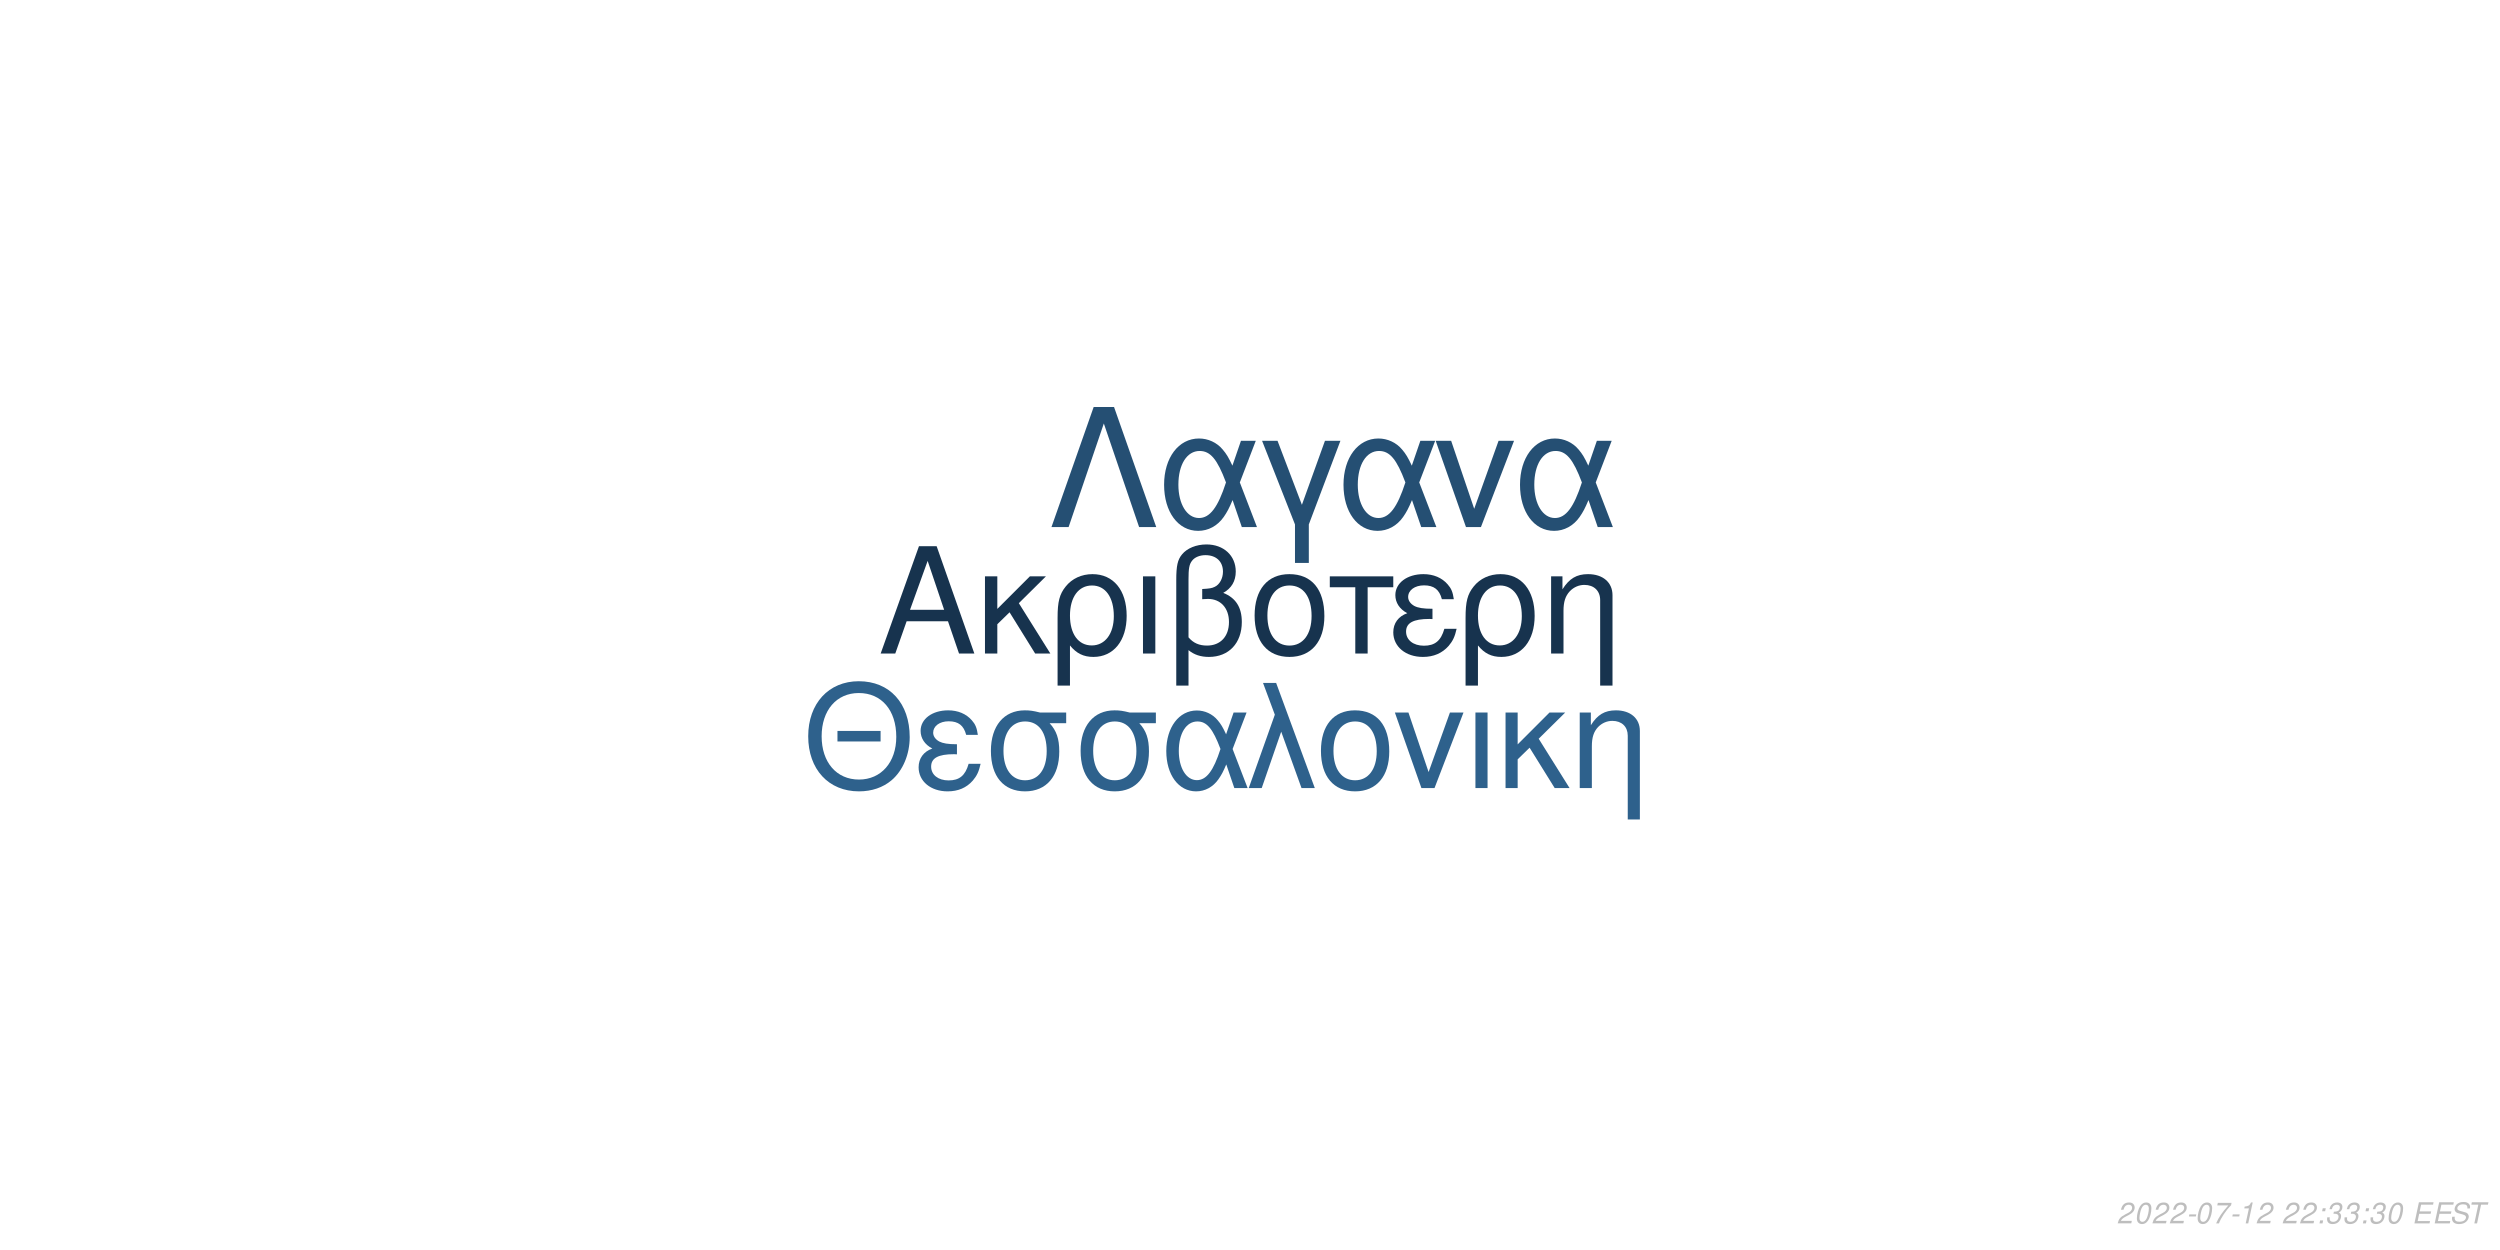
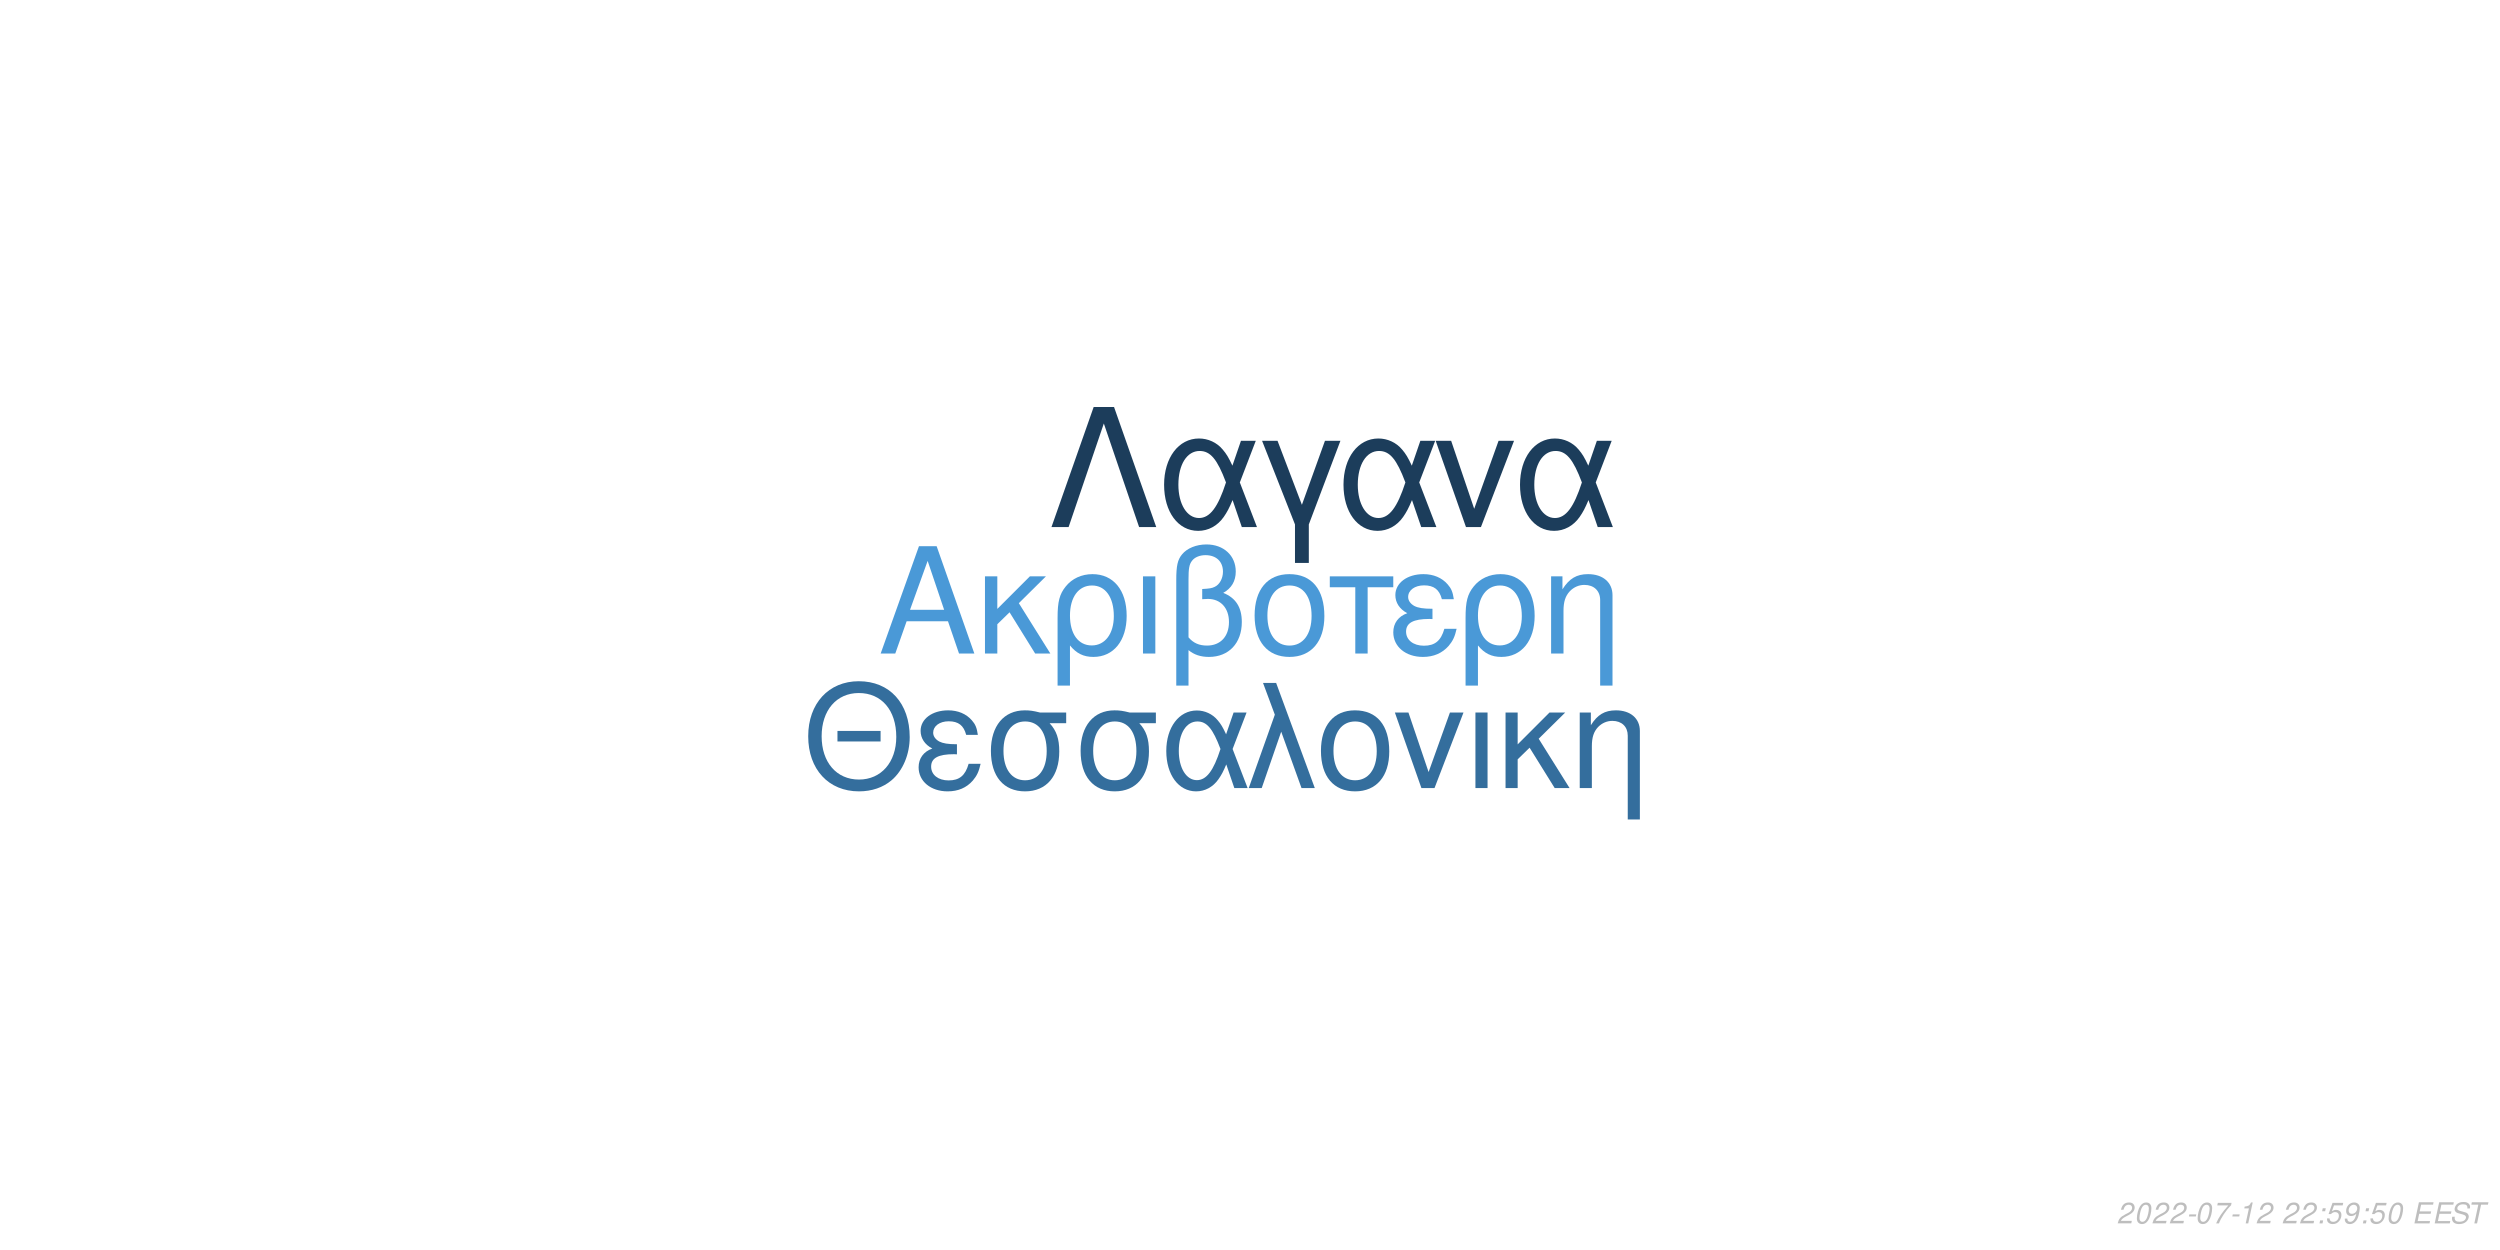
<svg xmlns="http://www.w3.org/2000/svg" xmlns:xlink="http://www.w3.org/1999/xlink" width="864pt" height="432pt" viewBox="0 0 864 432" version="1.1">
  <defs>
    <g>
      <symbol overflow="visible" id="glyph0-0">
        <path style="stroke:none;" d="" />
      </symbol>
      <symbol overflow="visible" id="glyph0-1">
        <path style="stroke:none;" d="M 24.125 -11.141 L 27.938 0 L 33.234 0 L 20.203 -37.094 L 14.094 -37.094 L 0.859 0 L 5.906 0 L 9.828 -11.141 Z M 22.797 -15.109 L 11 -15.109 L 17.094 -32.016 Z M 22.797 -15.109 " />
      </symbol>
      <symbol overflow="visible" id="glyph0-2">
        <path style="stroke:none;" d="M 7.172 -15.422 L 7.172 -26.672 L 2.906 -26.672 L 2.906 0 L 7.172 0 L 7.172 -10.125 L 11.406 -14.25 L 20.25 0 L 25.5 0 L 14.609 -17.406 L 23.969 -26.672 L 18.422 -26.672 Z M 7.172 -15.422 " />
      </symbol>
      <symbol overflow="visible" id="glyph0-3">
        <path style="stroke:none;" d="M 3 11.094 L 7.281 11.094 L 7.281 -2.797 C 9.516 -0.047 11.953 1.172 15.375 1.172 C 22.344 1.172 26.875 -4.422 26.875 -13.031 C 26.875 -21.891 22.297 -27.438 15.062 -27.438 C 11.297 -27.438 7.984 -25.906 5.797 -23.156 C 3.672 -20.516 3 -17.969 3 -12.359 Z M 14.906 -23.516 C 19.547 -23.516 22.438 -19.438 22.438 -12.922 C 22.438 -6.812 19.391 -2.797 14.812 -2.797 C 10.172 -2.797 7.281 -6.766 7.281 -13.125 C 7.281 -19.484 10.234 -23.516 14.906 -23.516 Z M 14.906 -23.516 " />
      </symbol>
      <symbol overflow="visible" id="glyph0-4">
        <path style="stroke:none;" d="M 3.516 0 L 7.781 0 L 7.781 -26.672 L 3.516 -26.672 Z M 3.516 0 " />
      </symbol>
      <symbol overflow="visible" id="glyph0-5">
        <path style="stroke:none;" d="M 4.016 11.094 L 8.25 11.094 L 8.25 -1.172 C 10.172 0.406 12.422 1.172 15.312 1.172 C 22.188 1.172 26.672 -3.609 26.672 -10.891 C 26.672 -15.984 24.578 -19.234 20.25 -20.969 C 23.109 -22.547 24.578 -25.031 24.578 -28.344 C 24.578 -33.844 20.406 -37.703 14.453 -37.703 C 10.938 -37.703 7.734 -36.391 6 -34.25 C 4.484 -32.422 4.016 -30.328 4.016 -25.391 Z M 8.25 -25.656 C 8.25 -29.359 8.5 -30.844 9.469 -32.062 C 10.375 -33.281 12.156 -34 14.094 -34 C 17.812 -34 20.156 -31.812 20.156 -28.297 C 20.156 -25.953 18.984 -23.812 17.297 -23.047 C 16.281 -22.547 15.469 -22.438 12.984 -22.297 L 12.984 -18.781 C 13.734 -18.828 14.344 -18.875 14.969 -18.875 C 19.344 -18.875 22.234 -15.719 22.234 -10.891 C 22.234 -5.906 19.281 -2.75 14.656 -2.75 C 11.953 -2.75 9.922 -3.609 8.25 -5.594 Z M 8.25 -25.656 " />
      </symbol>
      <symbol overflow="visible" id="glyph0-6">
        <path style="stroke:none;" d="M 14.094 -27.438 C 6.562 -27.438 2.094 -22.094 2.094 -13.125 C 2.094 -4.125 6.562 1.172 14.141 1.172 C 21.672 1.172 26.203 -4.172 26.203 -12.922 C 26.203 -22.188 21.828 -27.438 14.094 -27.438 Z M 14.141 -23.516 C 18.938 -23.516 21.781 -19.594 21.781 -12.984 C 21.781 -6.672 18.828 -2.75 14.141 -2.75 C 9.422 -2.75 6.516 -6.672 6.516 -13.125 C 6.516 -19.594 9.422 -23.516 14.141 -23.516 Z M 14.141 -23.516 " />
      </symbol>
      <symbol overflow="visible" id="glyph0-7">
        <path style="stroke:none;" d="M 7.891 0 L 12.156 0 L 12.156 -22.906 L 21.016 -22.906 L 21.016 -26.672 L -0.922 -26.672 L -0.922 -22.906 L 7.891 -22.906 Z M 7.891 0 " />
      </symbol>
      <symbol overflow="visible" id="glyph0-8">
        <path style="stroke:none;" d="M 14.562 -15.469 C 11.344 -15.469 9.562 -15.781 8.297 -16.438 C 6.922 -17.203 6.156 -18.328 6.156 -19.547 C 6.156 -21.891 8.453 -23.562 11.656 -23.562 C 15.062 -23.562 16.953 -22.094 17.812 -18.781 L 21.938 -18.781 C 21.578 -21.266 21.062 -22.5 19.797 -23.922 C 17.812 -26.203 14.906 -27.438 11.453 -27.438 C 5.797 -27.438 1.734 -24.375 1.734 -20.203 C 1.734 -17.609 3.156 -15.375 5.859 -13.938 C 2.797 -12.875 1.016 -10.484 1.016 -7.328 C 1.016 -2.391 5.297 1.172 11.25 1.172 C 14.969 1.172 17.906 -0.109 20.156 -2.641 C 21.578 -4.328 22.297 -5.797 22.906 -8.547 L 18.672 -8.547 C 17.5 -4.422 15.422 -2.703 11.609 -2.703 C 7.938 -2.703 5.438 -4.688 5.438 -7.578 C 5.438 -10.578 7.938 -11.953 13.484 -11.953 C 13.641 -11.953 14.094 -11.953 14.562 -11.906 Z M 14.562 -15.469 " />
      </symbol>
      <symbol overflow="visible" id="glyph0-9">
        <path style="stroke:none;" d="M 3.562 -26.672 L 3.562 0 L 7.844 0 L 7.844 -14.703 C 7.844 -17.906 8.5 -19.891 10.031 -21.531 C 11.406 -22.953 13.188 -23.719 15.062 -23.719 C 18.375 -23.719 20.516 -21.672 20.516 -18.469 L 20.516 11.094 L 24.781 11.094 L 24.781 -20.156 C 24.781 -24.578 21.469 -27.438 16.328 -27.438 C 12.359 -27.438 9.828 -25.906 7.484 -22.188 L 7.484 -26.672 Z M 3.562 -26.672 " />
      </symbol>
      <symbol overflow="visible" id="glyph1-0">
        <path style="stroke:none;" d="" />
      </symbol>
      <symbol overflow="visible" id="glyph1-1">
        <path style="stroke:none;" d="M 26.859 -19.734 L 11.953 -19.734 L 11.953 -16.094 L 26.859 -16.094 Z M 19.328 -36.922 C 8.922 -36.922 1.844 -29.25 1.844 -17.891 C 1.844 -6.484 8.875 1.141 19.391 1.141 C 23.812 1.141 27.703 -0.203 30.641 -2.688 C 34.578 -6.031 36.922 -11.656 36.922 -17.594 C 36.922 -29.297 30 -36.922 19.328 -36.922 Z M 19.328 -32.844 C 27.203 -32.844 32.281 -26.906 32.281 -17.688 C 32.281 -8.922 27.062 -2.938 19.391 -2.938 C 11.609 -2.938 6.484 -8.922 6.484 -17.891 C 6.484 -26.859 11.609 -32.844 19.328 -32.844 Z M 19.328 -32.844 " />
      </symbol>
      <symbol overflow="visible" id="glyph1-2">
        <path style="stroke:none;" d="M 14.25 -15.141 C 11.109 -15.141 9.375 -15.453 8.125 -16.094 C 6.781 -16.844 6.031 -17.938 6.031 -19.141 C 6.031 -21.422 8.266 -23.078 11.406 -23.078 C 14.75 -23.078 16.594 -21.625 17.438 -18.391 L 21.469 -18.391 C 21.125 -20.828 20.625 -22.031 19.391 -23.422 C 17.438 -25.656 14.594 -26.859 11.219 -26.859 C 5.688 -26.859 1.688 -23.875 1.688 -19.781 C 1.688 -17.234 3.094 -15.047 5.734 -13.656 C 2.734 -12.609 1 -10.266 1 -7.172 C 1 -2.344 5.188 1.141 11.016 1.141 C 14.656 1.141 17.547 -0.094 19.734 -2.594 C 21.125 -4.234 21.828 -5.688 22.422 -8.375 L 18.281 -8.375 C 17.141 -4.328 15.094 -2.641 11.359 -2.641 C 7.766 -2.641 5.328 -4.578 5.328 -7.422 C 5.328 -10.359 7.766 -11.703 13.203 -11.703 C 13.359 -11.703 13.797 -11.703 14.25 -11.656 Z M 14.25 -15.141 " />
      </symbol>
      <symbol overflow="visible" id="glyph1-3">
        <path style="stroke:none;" d="M 29 -26.109 L 19.938 -26.109 C 17.594 -26.703 16.438 -26.859 14.703 -26.859 C 7.469 -26.859 2.984 -21.469 2.984 -12.859 C 2.984 -4.031 7.375 1.141 14.797 1.141 C 22.172 1.141 26.609 -4.078 26.609 -12.656 C 26.609 -17.047 25.656 -19.828 23.266 -22.422 L 29 -22.422 Z M 14.797 -23.016 C 19.531 -23.016 22.266 -19.234 22.266 -12.75 C 22.266 -6.531 19.438 -2.688 14.797 -2.688 C 10.172 -2.688 7.328 -6.531 7.328 -12.859 C 7.328 -19.188 10.172 -23.016 14.797 -23.016 Z M 14.797 -23.016 " />
      </symbol>
      <symbol overflow="visible" id="glyph1-4">
        <path style="stroke:none;" d="M 29.344 -26.109 L 24.859 -26.109 L 22.266 -18.578 C 21.125 -21.031 20.484 -22.125 19.328 -23.469 C 17.547 -25.609 14.906 -26.812 12.156 -26.812 C 5.984 -26.812 1.594 -20.984 1.594 -12.812 C 1.594 -4.578 5.828 1.141 11.906 1.141 C 14.953 1.141 17.734 -0.344 19.625 -3.047 C 20.672 -4.531 21.281 -5.688 22.328 -8.172 L 25.109 0 L 29.703 0 L 24.516 -13.5 Z M 20.328 -13.5 C 17.891 -5.922 15.453 -2.734 12.156 -2.734 C 8.516 -2.734 5.922 -6.922 5.922 -12.812 C 5.922 -18.938 8.516 -23.016 12.359 -23.016 C 15.594 -23.016 17.688 -20.531 20.328 -13.5 Z M 20.328 -13.5 " />
      </symbol>
      <symbol overflow="visible" id="glyph1-5">
        <path style="stroke:none;" d="M 1.094 0 L 5.578 0 L 12.312 -19.484 L 19.328 0 L 23.922 0 L 10.562 -36.328 L 6.031 -36.328 L 10.109 -25.359 Z M 1.094 0 " />
      </symbol>
      <symbol overflow="visible" id="glyph1-6">
        <path style="stroke:none;" d="M 13.797 -26.859 C 6.422 -26.859 2.047 -21.625 2.047 -12.859 C 2.047 -4.031 6.422 1.141 13.859 1.141 C 21.234 1.141 25.656 -4.078 25.656 -12.656 C 25.656 -21.719 21.375 -26.859 13.797 -26.859 Z M 13.859 -23.016 C 18.531 -23.016 21.328 -19.188 21.328 -12.703 C 21.328 -6.531 18.438 -2.688 13.859 -2.688 C 9.219 -2.688 6.375 -6.531 6.375 -12.859 C 6.375 -19.188 9.219 -23.016 13.859 -23.016 Z M 13.859 -23.016 " />
      </symbol>
      <symbol overflow="visible" id="glyph1-7">
        <path style="stroke:none;" d="M 14.297 0 L 24.312 -26.109 L 19.625 -26.109 L 12.25 -5.531 L 5.281 -26.109 L 0.594 -26.109 L 9.766 0 Z M 14.297 0 " />
      </symbol>
      <symbol overflow="visible" id="glyph1-8">
        <path style="stroke:none;" d="M 3.438 0 L 7.625 0 L 7.625 -26.109 L 3.438 -26.109 Z M 3.438 0 " />
      </symbol>
      <symbol overflow="visible" id="glyph1-9">
        <path style="stroke:none;" d="M 7.031 -15.094 L 7.031 -26.109 L 2.844 -26.109 L 2.844 0 L 7.031 0 L 7.031 -9.922 L 11.156 -13.953 L 19.828 0 L 24.969 0 L 14.297 -17.047 L 23.469 -26.109 L 18.031 -26.109 Z M 7.031 -15.094 " />
      </symbol>
      <symbol overflow="visible" id="glyph1-10">
        <path style="stroke:none;" d="M 3.484 -26.109 L 3.484 0 L 7.672 0 L 7.672 -14.406 C 7.672 -17.547 8.328 -19.484 9.812 -21.078 C 11.156 -22.469 12.906 -23.219 14.75 -23.219 C 17.984 -23.219 20.078 -21.234 20.078 -18.094 L 20.078 10.859 L 24.266 10.859 L 24.266 -19.734 C 24.266 -24.062 21.031 -26.859 16 -26.859 C 12.109 -26.859 9.609 -25.359 7.328 -21.719 L 7.328 -26.109 Z M 3.484 -26.109 " />
      </symbol>
      <symbol overflow="visible" id="glyph2-0">
        <path style="stroke:none;" d="" />
      </symbol>
      <symbol overflow="visible" id="glyph2-1">
        <path style="stroke:none;" d="M 22.531 -41.484 L 15.484 -41.484 L 0.906 0 L 6.828 0 L 19 -35.797 L 31.188 0 L 37.109 0 Z M 22.531 -41.484 " />
      </symbol>
      <symbol overflow="visible" id="glyph2-2">
        <path style="stroke:none;" d="M 33.516 -29.812 L 28.391 -29.812 L 25.438 -21.219 C 24.125 -24.016 23.391 -25.266 22.078 -26.797 C 20.031 -29.25 17.016 -30.609 13.891 -30.609 C 6.828 -30.609 1.828 -23.953 1.828 -14.625 C 1.828 -5.234 6.656 1.312 13.594 1.312 C 17.078 1.312 20.266 -0.391 22.422 -3.469 C 23.609 -5.172 24.297 -6.484 25.5 -9.328 L 28.688 0 L 33.922 0 L 28 -15.422 Z M 23.219 -15.422 C 20.422 -6.766 17.641 -3.125 13.891 -3.125 C 9.734 -3.125 6.766 -7.906 6.766 -14.625 C 6.766 -21.625 9.734 -26.297 14.109 -26.297 C 17.812 -26.297 20.203 -23.453 23.219 -15.422 Z M 23.219 -15.422 " />
      </symbol>
      <symbol overflow="visible" id="glyph2-3">
        <path style="stroke:none;" d="M 12.062 12.406 L 16.844 12.406 L 16.844 -0.906 L 27.766 -29.812 L 22.422 -29.812 L 14.453 -7.688 L 6.031 -29.812 L 0.688 -29.812 L 12.062 -0.906 Z M 12.062 12.406 " />
      </symbol>
      <symbol overflow="visible" id="glyph2-4">
        <path style="stroke:none;" d="M 16.328 0 L 27.766 -29.812 L 22.422 -29.812 L 14 -6.312 L 6.031 -29.812 L 0.688 -29.812 L 11.156 0 Z M 16.328 0 " />
      </symbol>
      <symbol overflow="visible" id="glyph3-0">
        <path style="stroke:none;" d="" />
      </symbol>
      <symbol overflow="visible" id="glyph3-1">
        <path style="stroke:none;" d="M 5.234 -0.875 L 1.469 -0.875 C 1.641 -1.375 2.203 -1.891 3.109 -2.344 L 4.234 -2.938 C 5.562 -3.625 6.219 -4.469 6.219 -5.484 C 6.219 -5.938 6.062 -6.359 5.797 -6.656 C 5.469 -7.047 4.984 -7.234 4.312 -7.234 C 2.766 -7.234 1.891 -6.453 1.484 -4.734 L 2.375 -4.734 C 2.484 -5.188 2.609 -5.484 2.797 -5.75 C 3.094 -6.203 3.609 -6.453 4.188 -6.453 C 4.891 -6.453 5.344 -6.031 5.344 -5.375 C 5.344 -4.703 4.859 -4.094 4.016 -3.656 L 2.984 -3.125 C 1.234 -2.188 0.797 -1.656 0.344 -0.016 L 5.047 -0.016 Z M 5.234 -0.875 " />
      </symbol>
      <symbol overflow="visible" id="glyph3-2">
        <path style="stroke:none;" d="M 4.203 -7.234 C 3.375 -7.234 2.688 -6.812 2.125 -5.984 C 1.484 -5.047 0.984 -3.188 0.984 -1.734 C 0.984 -1.109 1.172 -0.562 1.484 -0.266 C 1.797 0.047 2.281 0.234 2.766 0.234 C 3.625 0.234 4.281 -0.156 4.859 -1.016 C 5.516 -1.953 6 -3.797 6 -5.266 C 6 -6.5 5.328 -7.234 4.203 -7.234 Z M 4.094 -6.453 C 4.734 -6.453 5.125 -5.984 5.125 -5.156 C 5.125 -4.203 4.781 -2.625 4.406 -1.812 C 3.984 -0.938 3.516 -0.547 2.875 -0.547 C 2.25 -0.547 1.875 -1.031 1.875 -1.828 C 1.875 -2.797 2.203 -4.344 2.594 -5.203 C 2.984 -6.047 3.453 -6.453 4.094 -6.453 Z M 4.094 -6.453 " />
      </symbol>
      <symbol overflow="visible" id="glyph3-3">
        <path style="stroke:none;" d="M 3.516 -3.125 L 1.125 -3.125 L 0.969 -2.406 L 3.359 -2.406 Z M 3.516 -3.125 " />
      </symbol>
      <symbol overflow="visible" id="glyph3-4">
        <path style="stroke:none;" d="M 6.703 -7.094 L 1.953 -7.094 L 1.766 -6.219 L 5.594 -6.219 C 3.344 -3.688 2.266 -2.109 1.375 0 L 2.344 0 C 3.031 -1.906 4.828 -4.594 6.547 -6.281 Z M 6.703 -7.094 " />
      </symbol>
      <symbol overflow="visible" id="glyph3-5">
        <path style="stroke:none;" d="M 3.703 -5.188 L 2.594 0 L 3.469 0 L 5.016 -7.234 L 4.438 -7.234 C 3.906 -6.156 3.688 -6.016 2.234 -5.812 L 2.109 -5.188 Z M 3.703 -5.188 " />
      </symbol>
      <symbol overflow="visible" id="glyph3-6">
        <path style="stroke:none;" d="" />
      </symbol>
      <symbol overflow="visible" id="glyph3-7">
        <path style="stroke:none;" d="M 2.359 -1.031 L 1.312 -1.031 L 1.094 0 L 2.141 0 Z M 3.266 -5.234 L 2.219 -5.234 L 2 -4.203 L 3.047 -4.203 Z M 3.266 -5.234 " />
      </symbol>
      <symbol overflow="visible" id="glyph3-8">
-         <path style="stroke:none;" d="M 2.922 -3.312 C 3.125 -3.344 3.234 -3.344 3.375 -3.344 C 4.203 -3.344 4.688 -3 4.688 -2.406 C 4.688 -1.312 3.906 -0.547 2.781 -0.547 C 2.047 -0.547 1.594 -0.938 1.594 -1.562 C 1.594 -1.719 1.609 -1.844 1.656 -2.094 L 0.766 -2.094 C 0.734 -1.797 0.719 -1.641 0.719 -1.469 C 0.719 -0.375 1.406 0.234 2.641 0.234 C 3.547 0.234 4.297 -0.078 4.812 -0.656 C 5.266 -1.156 5.562 -1.875 5.562 -2.547 C 5.562 -3.125 5.344 -3.453 4.797 -3.734 C 5.641 -4.234 6.016 -4.844 6.016 -5.734 C 6.016 -6.656 5.312 -7.234 4.203 -7.234 C 3.375 -7.234 2.672 -6.938 2.188 -6.375 C 1.891 -6.031 1.703 -5.641 1.516 -4.906 L 2.391 -4.906 C 2.5 -5.359 2.594 -5.594 2.734 -5.812 C 3.047 -6.234 3.516 -6.453 4.078 -6.453 C 4.734 -6.453 5.141 -6.125 5.141 -5.578 C 5.141 -5.188 5.016 -4.797 4.797 -4.547 C 4.516 -4.234 4 -4.062 3.266 -4.062 L 3.078 -4.062 Z M 2.922 -3.312 " />
+         <path style="stroke:none;" d="M 6.297 -7.094 L 2.594 -7.094 L 1.234 -3.234 L 2.047 -3.234 C 2.656 -3.766 2.938 -3.906 3.531 -3.906 C 4.328 -3.906 4.797 -3.453 4.797 -2.688 C 4.797 -1.438 3.969 -0.547 2.828 -0.547 C 2.031 -0.547 1.609 -0.938 1.578 -1.734 L 0.703 -1.734 L 0.703 -1.516 C 0.703 -0.938 0.844 -0.547 1.188 -0.266 C 1.562 0.062 2.078 0.234 2.703 0.234 C 3.656 0.234 4.391 -0.156 4.984 -0.922 C 5.422 -1.5 5.672 -2.234 5.672 -2.953 C 5.672 -4 4.938 -4.672 3.812 -4.672 C 3.328 -4.672 2.906 -4.547 2.406 -4.234 L 3.109 -6.219 L 6.109 -6.219 Z M 6.297 -7.094 " />
      </symbol>
      <symbol overflow="visible" id="glyph3-9">
+         <path style="stroke:none;" d="M 0.844 -1.656 C 0.844 -1.547 0.844 -1.438 0.844 -1.375 C 0.844 -0.406 1.531 0.234 2.578 0.234 C 3.203 0.234 3.766 0.016 4.297 -0.438 C 4.938 -1 5.312 -1.656 5.594 -2.719 C 5.844 -3.672 6.016 -4.766 6.016 -5.375 C 6.016 -5.844 5.844 -6.328 5.547 -6.656 C 5.203 -7.031 4.703 -7.234 4.062 -7.234 C 2.516 -7.234 1.297 -5.938 1.297 -4.266 C 1.297 -3.203 1.984 -2.547 3.047 -2.547 C 3.484 -2.547 3.953 -2.672 4.281 -2.891 C 4.406 -2.984 4.547 -3.078 4.828 -3.344 C 4.438 -1.484 3.703 -0.547 2.703 -0.547 C 2.109 -0.547 1.719 -0.938 1.719 -1.547 L 1.719 -1.656 Z M 3.953 -6.453 C 4.625 -6.453 5.141 -5.953 5.141 -5.281 C 5.141 -4.188 4.312 -3.312 3.297 -3.312 C 2.594 -3.312 2.172 -3.734 2.172 -4.453 C 2.172 -5.562 2.984 -6.453 3.953 -6.453 Z M 3.953 -6.453 " />
+       </symbol>
+       <symbol overflow="visible" id="glyph3-10">
        <path style="stroke:none;" d="M 2.547 -3.312 L 6.5 -3.312 L 6.688 -4.141 L 2.719 -4.141 L 3.219 -6.469 L 7.344 -6.469 L 7.516 -7.297 L 2.453 -7.297 L 0.906 0 L 6.125 0 L 6.297 -0.812 L 2.016 -0.812 Z M 2.547 -3.312 " />
      </symbol>
-       <symbol overflow="visible" id="glyph3-10">
+       <symbol overflow="visible" id="glyph3-11">
        <path style="stroke:none;" d="M 7.062 -5.156 C 7.125 -5.438 7.141 -5.562 7.141 -5.703 C 7.141 -6.156 6.938 -6.594 6.594 -6.891 C 6.188 -7.25 5.656 -7.406 4.875 -7.406 C 3.844 -7.406 3.047 -7.125 2.5 -6.562 C 2.094 -6.141 1.781 -5.438 1.781 -4.922 C 1.781 -4.297 2.219 -3.766 2.891 -3.562 L 4.594 -3.094 C 5.406 -2.859 5.734 -2.578 5.734 -2.094 C 5.734 -1.781 5.547 -1.406 5.266 -1.141 C 4.844 -0.766 4.266 -0.578 3.453 -0.578 C 2.328 -0.578 1.812 -0.984 1.812 -1.906 C 1.812 -2.047 1.812 -2.125 1.844 -2.312 L 0.984 -2.312 C 0.906 -2.062 0.891 -1.906 0.891 -1.688 C 0.891 -0.484 1.797 0.234 3.297 0.234 C 4.359 0.234 5.234 -0.062 5.812 -0.609 C 6.344 -1.078 6.688 -1.797 6.688 -2.375 C 6.688 -2.641 6.609 -2.906 6.453 -3.156 C 6.234 -3.5 5.938 -3.703 5.469 -3.828 L 3.75 -4.312 C 2.984 -4.547 2.734 -4.734 2.734 -5.188 C 2.734 -5.547 2.875 -5.844 3.188 -6.109 C 3.547 -6.438 4.031 -6.594 4.703 -6.594 C 5.266 -6.594 5.688 -6.484 5.906 -6.297 C 6.094 -6.125 6.219 -5.797 6.219 -5.516 C 6.219 -5.422 6.203 -5.344 6.188 -5.156 Z M 7.062 -5.156 " />
      </symbol>
-       <symbol overflow="visible" id="glyph3-11">
+       <symbol overflow="visible" id="glyph3-12">
        <path style="stroke:none;" d="M 4.938 -6.469 L 7.312 -6.469 L 7.484 -7.297 L 1.75 -7.297 L 1.578 -6.469 L 3.984 -6.469 L 2.609 0 L 3.547 0 Z M 4.938 -6.469 " />
      </symbol>
    </g>
  </defs>
  <g id="surface1">
    <rect x="0" y="0" width="864" height="432" style="fill:rgb(100%,100%,100%);fill-opacity:1;stroke:none;" />
-     <g style="fill:rgb(9.02%,20%,30.588%);fill-opacity:1;">
+     <g style="fill:rgb(29.02%,60%,84.314%);fill-opacity:1;">
      <use xlink:href="#glyph0-1" x="303.5" y="225.861" />
      <use xlink:href="#glyph0-2" x="337.5" y="225.861" />
      <use xlink:href="#glyph0-3" x="362.5" y="225.861" />
      <use xlink:href="#glyph0-4" x="391.5" y="225.861" />
      <use xlink:href="#glyph0-5" x="402.5" y="225.861" />
      <use xlink:href="#glyph0-6" x="431.5" y="225.861" />
      <use xlink:href="#glyph0-7" x="460.5" y="225.861" />
      <use xlink:href="#glyph0-8" x="480.5" y="225.861" />
      <use xlink:href="#glyph0-3" x="503.5" y="225.861" />
      <use xlink:href="#glyph0-9" x="532.5" y="225.861" />
    </g>
-     <g style="fill:rgb(18.039%,38.039%,54.902%);fill-opacity:1;">
+     <g style="fill:rgb(20.392%,43.137%,61.569%);fill-opacity:1;">
      <use xlink:href="#glyph1-1" x="277.473" y="272.354" />
      <use xlink:href="#glyph1-2" x="316.473" y="272.354" />
      <use xlink:href="#glyph1-3" x="339.473" y="272.354" />
      <use xlink:href="#glyph1-3" x="370.473" y="272.354" />
      <use xlink:href="#glyph1-4" x="401.473" y="272.354" />
      <use xlink:href="#glyph1-5" x="430.473" y="272.354" />
      <use xlink:href="#glyph1-6" x="454.473" y="272.354" />
      <use xlink:href="#glyph1-7" x="481.473" y="272.354" />
      <use xlink:href="#glyph1-8" x="506.473" y="272.354" />
      <use xlink:href="#glyph1-9" x="517.473" y="272.354" />
      <use xlink:href="#glyph1-10" x="542.473" y="272.354" />
    </g>
-     <g style="fill:rgb(14.51%,30.98%,45.098%);fill-opacity:1;">
+     <g style="fill:rgb(10.98%,23.922%,35.686%);fill-opacity:1;">
      <use xlink:href="#glyph2-1" x="362.484" y="182.152" />
      <use xlink:href="#glyph2-2" x="400.484" y="182.152" />
      <use xlink:href="#glyph2-3" x="435.484" y="182.152" />
      <use xlink:href="#glyph2-2" x="462.484" y="182.152" />
      <use xlink:href="#glyph2-4" x="495.484" y="182.152" />
      <use xlink:href="#glyph2-2" x="523.484" y="182.152" />
    </g>
    <g style="fill:rgb(74.51%,74.51%,74.51%);fill-opacity:1;">
      <use xlink:href="#glyph3-1" x="731.52" y="422.81" />
      <use xlink:href="#glyph3-2" x="737.52" y="422.81" />
      <use xlink:href="#glyph3-1" x="743.52" y="422.81" />
      <use xlink:href="#glyph3-1" x="749.52" y="422.81" />
      <use xlink:href="#glyph3-3" x="755.52" y="422.81" />
      <use xlink:href="#glyph3-2" x="758.52" y="422.81" />
      <use xlink:href="#glyph3-4" x="764.52" y="422.81" />
      <use xlink:href="#glyph3-3" x="770.52" y="422.81" />
      <use xlink:href="#glyph3-5" x="773.52" y="422.81" />
      <use xlink:href="#glyph3-1" x="779.52" y="422.81" />
      <use xlink:href="#glyph3-6" x="785.52" y="422.81" />
      <use xlink:href="#glyph3-1" x="788.52" y="422.81" />
      <use xlink:href="#glyph3-1" x="794.52" y="422.81" />
      <use xlink:href="#glyph3-7" x="800.52" y="422.81" />
      <use xlink:href="#glyph3-8" x="803.52" y="422.81" />
-       <use xlink:href="#glyph3-8" x="809.52" y="422.81" />
+       <use xlink:href="#glyph3-9" x="809.52" y="422.81" />
      <use xlink:href="#glyph3-7" x="815.52" y="422.81" />
      <use xlink:href="#glyph3-8" x="818.52" y="422.81" />
      <use xlink:href="#glyph3-2" x="824.52" y="422.81" />
      <use xlink:href="#glyph3-6" x="830.52" y="422.81" />
-       <use xlink:href="#glyph3-9" x="833.52" y="422.81" />
-       <use xlink:href="#glyph3-9" x="840.52" y="422.81" />
-       <use xlink:href="#glyph3-10" x="846.52" y="422.81" />
-       <use xlink:href="#glyph3-11" x="852.52" y="422.81" />
+       <use xlink:href="#glyph3-10" x="833.52" y="422.81" />
+       <use xlink:href="#glyph3-10" x="840.52" y="422.81" />
+       <use xlink:href="#glyph3-11" x="846.52" y="422.81" />
+       <use xlink:href="#glyph3-12" x="852.52" y="422.81" />
    </g>
  </g>
</svg>
